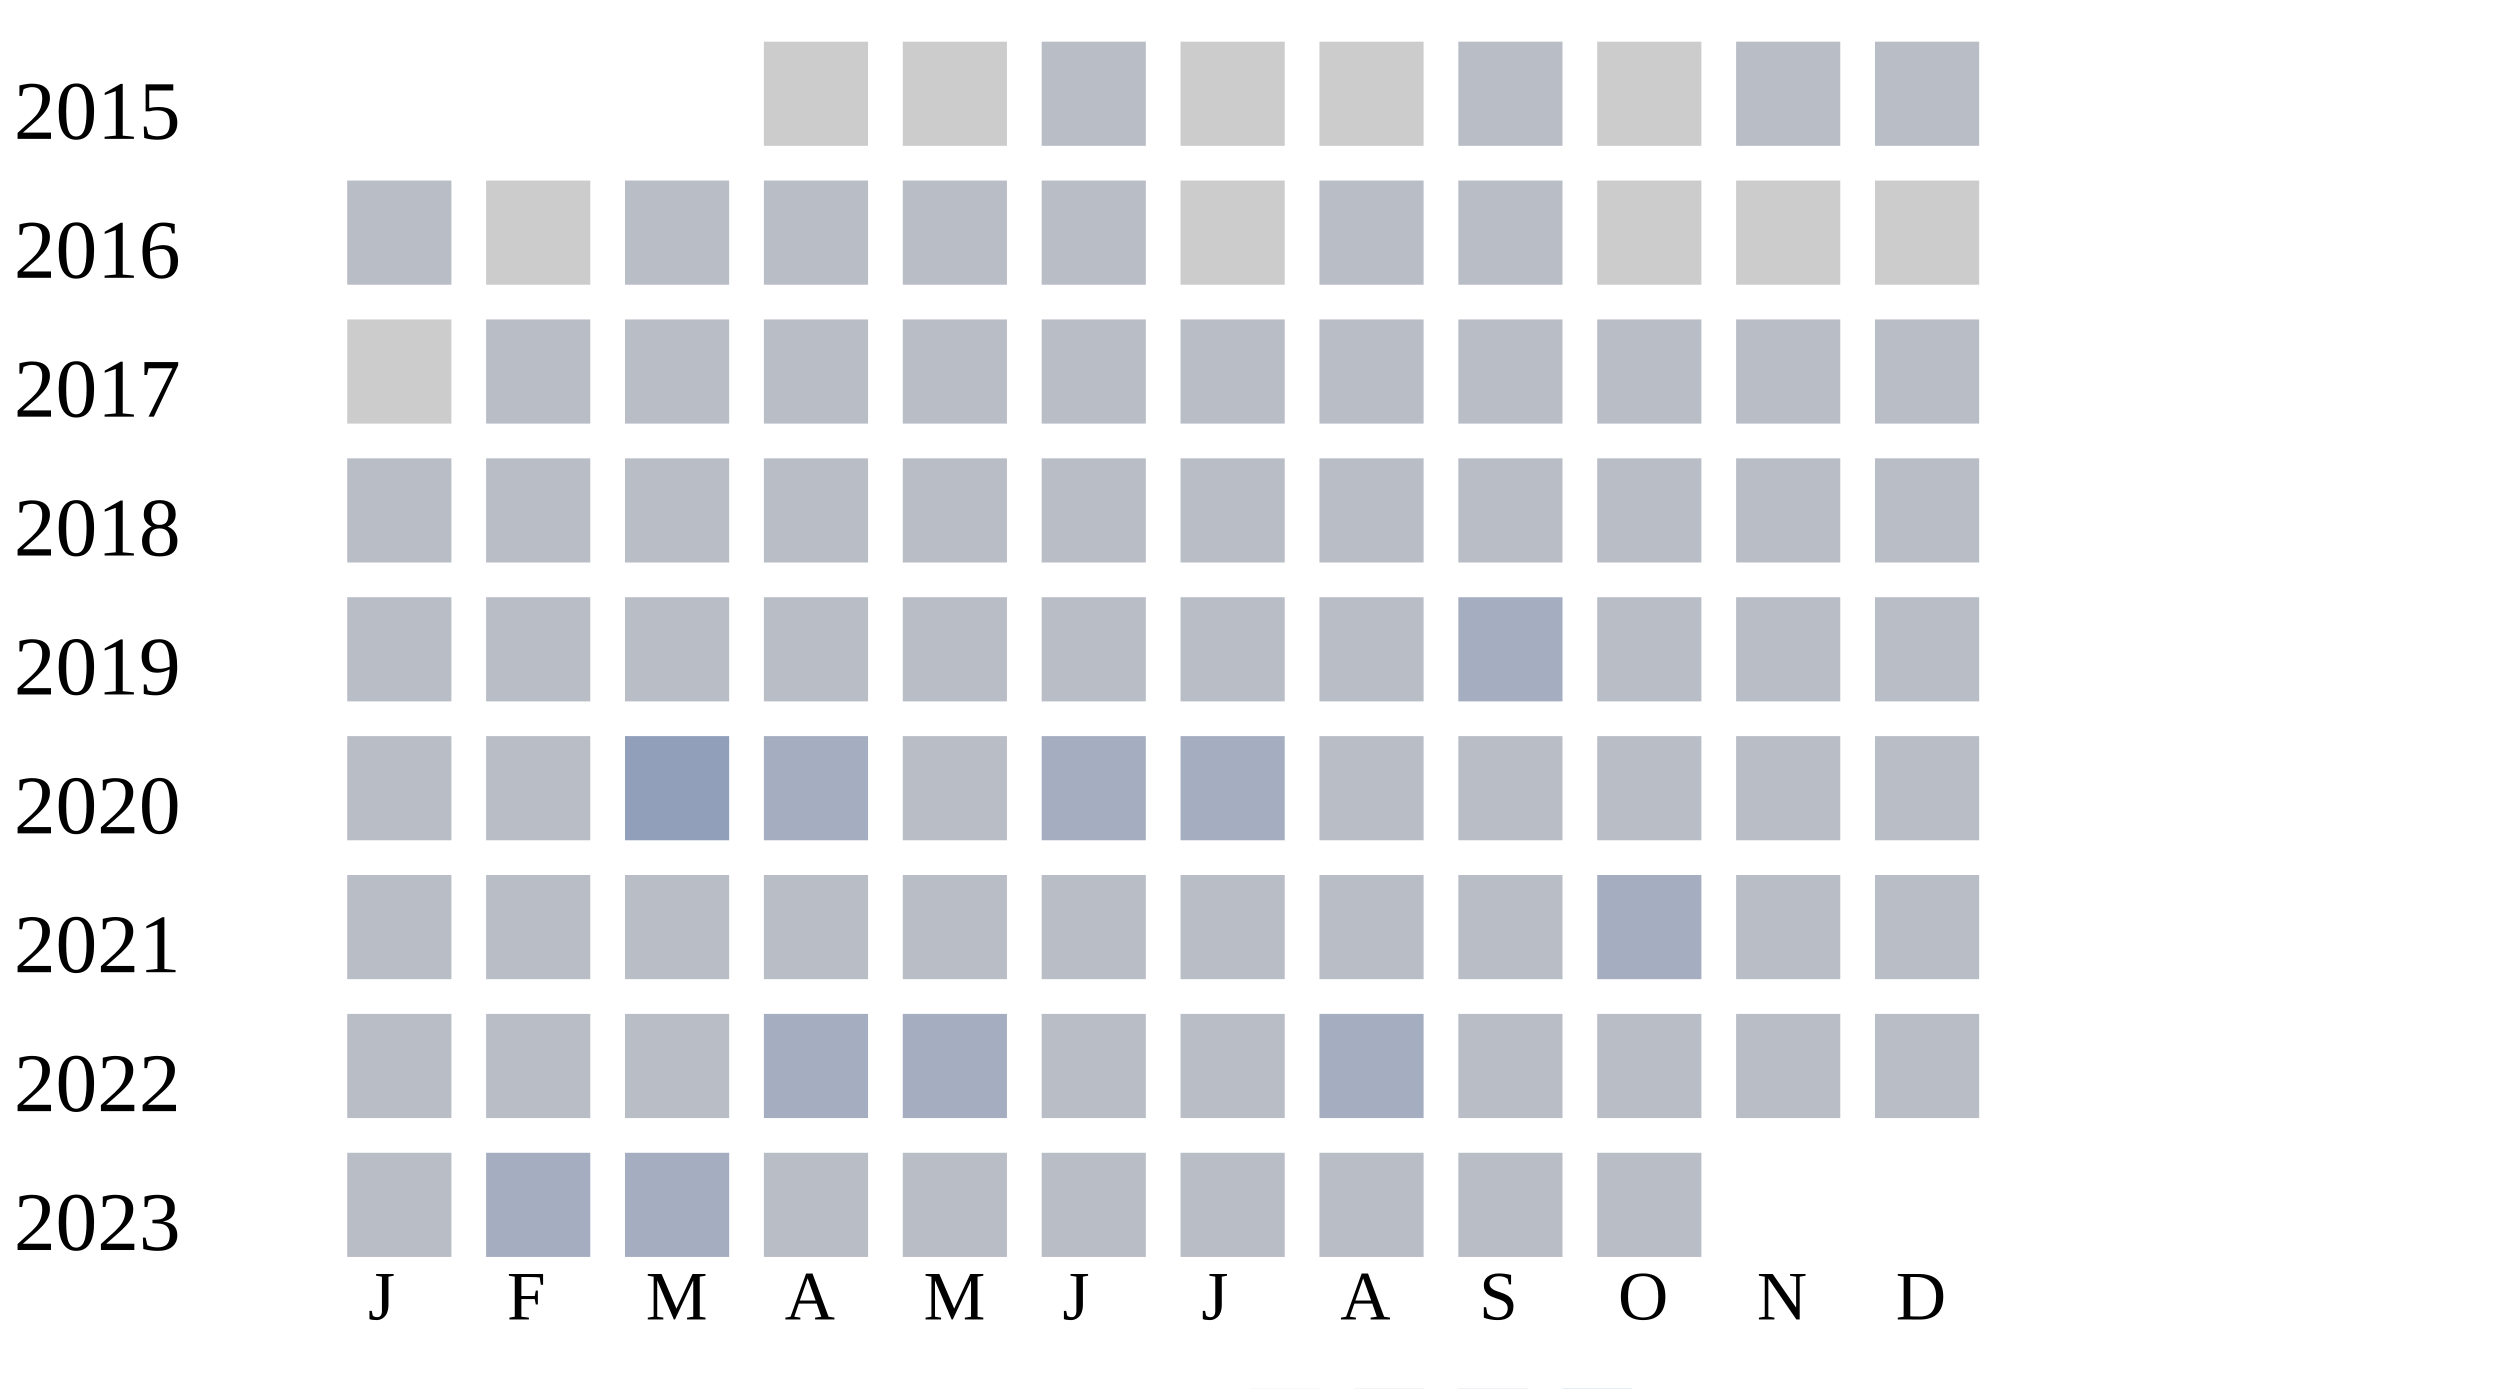
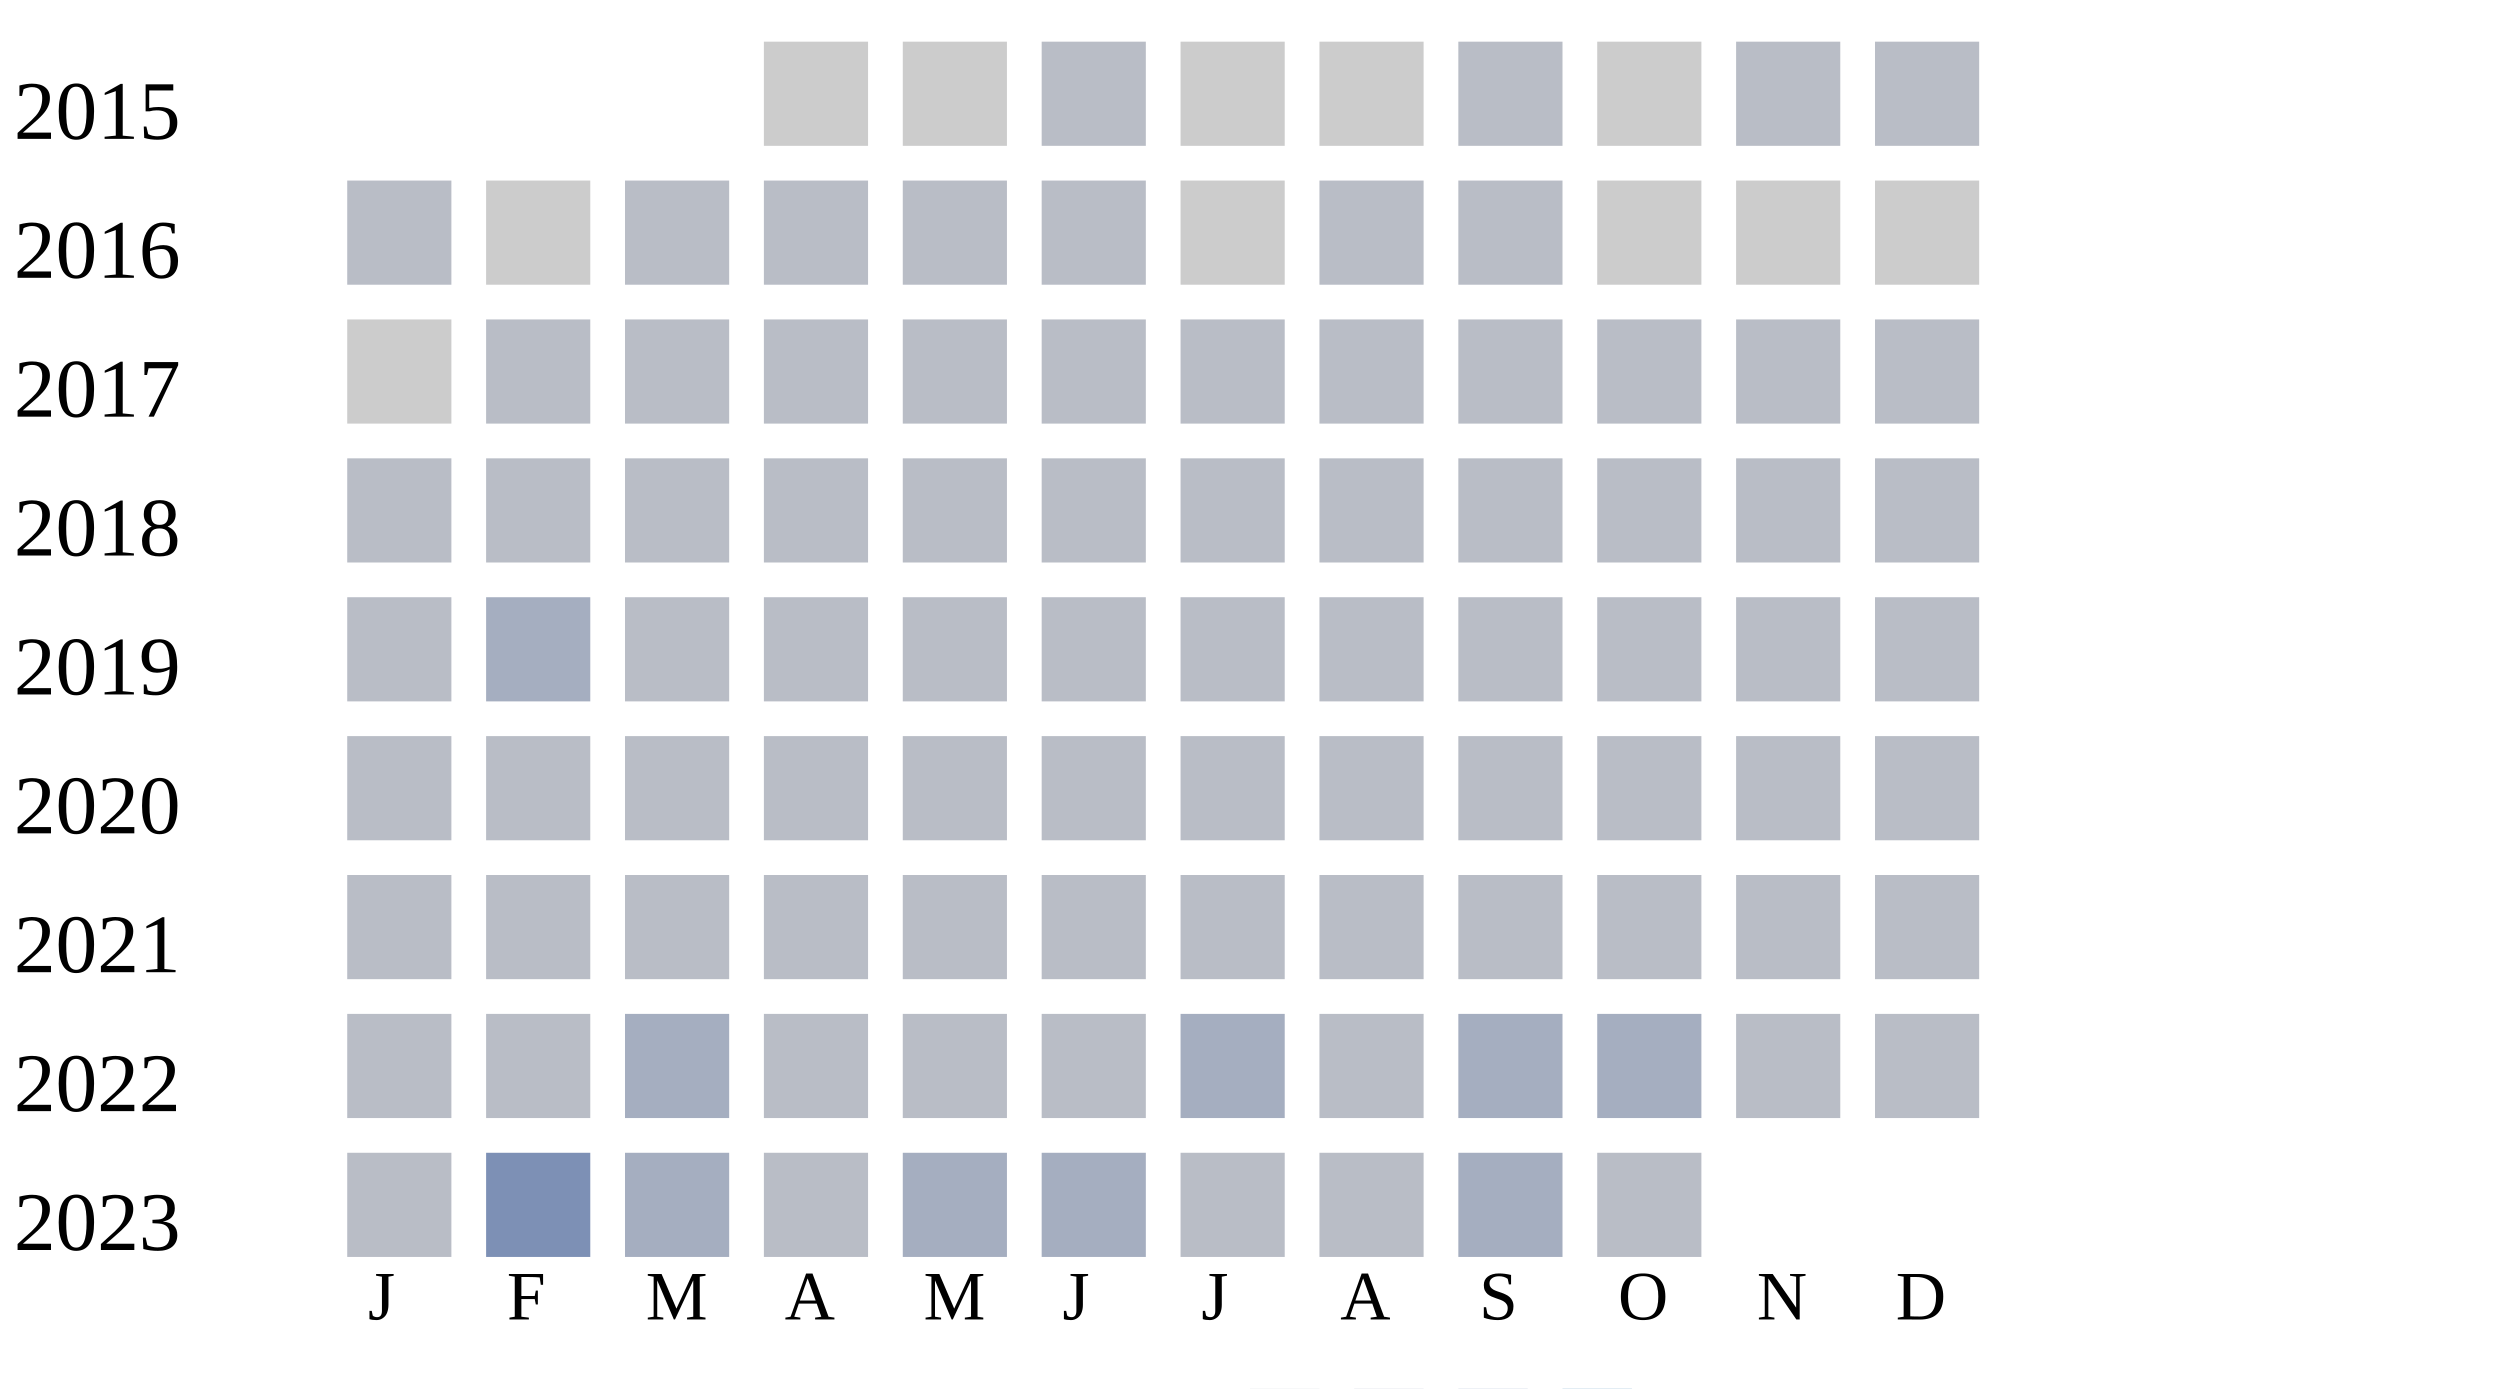
<svg xmlns="http://www.w3.org/2000/svg" width="360" height="200">
  <g transform="translate(0 0)">
    <text x="2" y="20">2015</text>
    <rect x="110" y="6" width="15" height="15" fill="#cccccc" />
    <rect x="130" y="6" width="15" height="15" fill="#cccccc" />
    <rect x="150" y="6" width="15" height="15" fill="#b9bdc6" />
    <rect x="170" y="6" width="15" height="15" fill="#cccccc" />
    <rect x="190" y="6" width="15" height="15" fill="#cccccc" />
    <rect x="210" y="6" width="15" height="15" fill="#b9bdc6" />
    <rect x="230" y="6" width="15" height="15" fill="#cccccc" />
    <rect x="250" y="6" width="15" height="15" fill="#b9bdc6" />
    <rect x="270" y="6" width="15" height="15" fill="#b9bdc6" />
  </g>
  <g transform="translate(0 20)">
    <text x="2" y="20">2016</text>
    <rect x="50" y="6" width="15" height="15" fill="#b9bdc6" />
    <rect x="70" y="6" width="15" height="15" fill="#cccccc" />
    <rect x="90" y="6" width="15" height="15" fill="#b9bdc6" />
    <rect x="110" y="6" width="15" height="15" fill="#b9bdc6" />
    <rect x="130" y="6" width="15" height="15" fill="#b9bdc6" />
    <rect x="150" y="6" width="15" height="15" fill="#b9bdc6" />
    <rect x="170" y="6" width="15" height="15" fill="#cccccc" />
    <rect x="190" y="6" width="15" height="15" fill="#b9bdc6" />
    <rect x="210" y="6" width="15" height="15" fill="#b9bdc6" />
    <rect x="230" y="6" width="15" height="15" fill="#cccccc" />
    <rect x="250" y="6" width="15" height="15" fill="#cccccc" />
    <rect x="270" y="6" width="15" height="15" fill="#cccccc" />
  </g>
  <g transform="translate(0 40)">
    <text x="2" y="20">2017</text>
    <rect x="50" y="6" width="15" height="15" fill="#cccccc" />
    <rect x="70" y="6" width="15" height="15" fill="#b9bdc6" />
    <rect x="90" y="6" width="15" height="15" fill="#b9bdc6" />
    <rect x="110" y="6" width="15" height="15" fill="#b9bdc6" />
    <rect x="130" y="6" width="15" height="15" fill="#b9bdc6" />
    <rect x="150" y="6" width="15" height="15" fill="#b9bdc6" />
    <rect x="170" y="6" width="15" height="15" fill="#b9bdc6" />
    <rect x="190" y="6" width="15" height="15" fill="#b9bdc6" />
    <rect x="210" y="6" width="15" height="15" fill="#b9bdc6" />
    <rect x="230" y="6" width="15" height="15" fill="#b9bdc6" />
    <rect x="250" y="6" width="15" height="15" fill="#b9bdc6" />
    <rect x="270" y="6" width="15" height="15" fill="#b9bdc6" />
  </g>
  <g transform="translate(0 60)">
    <text x="2" y="20">2018</text>
    <rect x="50" y="6" width="15" height="15" fill="#b9bdc6" />
    <rect x="70" y="6" width="15" height="15" fill="#b9bdc6" />
    <rect x="90" y="6" width="15" height="15" fill="#b9bdc6" />
    <rect x="110" y="6" width="15" height="15" fill="#b9bdc6" />
    <rect x="130" y="6" width="15" height="15" fill="#b9bdc6" />
    <rect x="150" y="6" width="15" height="15" fill="#b9bdc6" />
    <rect x="170" y="6" width="15" height="15" fill="#b9bdc6" />
    <rect x="190" y="6" width="15" height="15" fill="#b9bdc6" />
    <rect x="210" y="6" width="15" height="15" fill="#b9bdc6" />
    <rect x="230" y="6" width="15" height="15" fill="#b9bdc6" />
    <rect x="250" y="6" width="15" height="15" fill="#b9bdc6" />
    <rect x="270" y="6" width="15" height="15" fill="#b9bdc6" />
  </g>
  <g transform="translate(0 80)">
    <text x="2" y="20">2019</text>
    <rect x="50" y="6" width="15" height="15" fill="#b9bdc6" />
-     <rect x="70" y="6" width="15" height="15" fill="#b9bdc6" />
+     <rect x="70" y="6" width="15" height="15" fill="#a5aec0" />
    <rect x="90" y="6" width="15" height="15" fill="#b9bdc6" />
    <rect x="110" y="6" width="15" height="15" fill="#b9bdc6" />
    <rect x="130" y="6" width="15" height="15" fill="#b9bdc6" />
    <rect x="150" y="6" width="15" height="15" fill="#b9bdc6" />
    <rect x="170" y="6" width="15" height="15" fill="#b9bdc6" />
    <rect x="190" y="6" width="15" height="15" fill="#b9bdc6" />
-     <rect x="210" y="6" width="15" height="15" fill="#a5aec0" />
+     <rect x="210" y="6" width="15" height="15" fill="#b9bdc6" />
    <rect x="230" y="6" width="15" height="15" fill="#b9bdc6" />
    <rect x="250" y="6" width="15" height="15" fill="#b9bdc6" />
    <rect x="270" y="6" width="15" height="15" fill="#b9bdc6" />
  </g>
  <g transform="translate(0 100)">
    <text x="2" y="20">2020</text>
    <rect x="50" y="6" width="15" height="15" fill="#b9bdc6" />
    <rect x="70" y="6" width="15" height="15" fill="#b9bdc6" />
-     <rect x="90" y="6" width="15" height="15" fill="#919fba" />
-     <rect x="110" y="6" width="15" height="15" fill="#a5aec0" />
+     <rect x="90" y="6" width="15" height="15" fill="#b9bdc6" />
+     <rect x="110" y="6" width="15" height="15" fill="#b9bdc6" />
    <rect x="130" y="6" width="15" height="15" fill="#b9bdc6" />
-     <rect x="150" y="6" width="15" height="15" fill="#a5aec0" />
-     <rect x="170" y="6" width="15" height="15" fill="#a5aec0" />
+     <rect x="150" y="6" width="15" height="15" fill="#b9bdc6" />
+     <rect x="170" y="6" width="15" height="15" fill="#b9bdc6" />
    <rect x="190" y="6" width="15" height="15" fill="#b9bdc6" />
    <rect x="210" y="6" width="15" height="15" fill="#b9bdc6" />
    <rect x="230" y="6" width="15" height="15" fill="#b9bdc6" />
    <rect x="250" y="6" width="15" height="15" fill="#b9bdc6" />
    <rect x="270" y="6" width="15" height="15" fill="#b9bdc6" />
  </g>
  <g transform="translate(0 120)">
    <text x="2" y="20">2021</text>
    <rect x="50" y="6" width="15" height="15" fill="#b9bdc6" />
    <rect x="70" y="6" width="15" height="15" fill="#b9bdc6" />
    <rect x="90" y="6" width="15" height="15" fill="#b9bdc6" />
    <rect x="110" y="6" width="15" height="15" fill="#b9bdc6" />
    <rect x="130" y="6" width="15" height="15" fill="#b9bdc6" />
    <rect x="150" y="6" width="15" height="15" fill="#b9bdc6" />
    <rect x="170" y="6" width="15" height="15" fill="#b9bdc6" />
    <rect x="190" y="6" width="15" height="15" fill="#b9bdc6" />
    <rect x="210" y="6" width="15" height="15" fill="#b9bdc6" />
-     <rect x="230" y="6" width="15" height="15" fill="#a5aec0" />
+     <rect x="230" y="6" width="15" height="15" fill="#b9bdc6" />
    <rect x="250" y="6" width="15" height="15" fill="#b9bdc6" />
    <rect x="270" y="6" width="15" height="15" fill="#b9bdc6" />
  </g>
  <g transform="translate(0 140)">
    <text x="2" y="20">2022</text>
    <rect x="50" y="6" width="15" height="15" fill="#b9bdc6" />
    <rect x="70" y="6" width="15" height="15" fill="#b9bdc6" />
-     <rect x="90" y="6" width="15" height="15" fill="#b9bdc6" />
-     <rect x="110" y="6" width="15" height="15" fill="#a5aec0" />
-     <rect x="130" y="6" width="15" height="15" fill="#a5aec0" />
+     <rect x="90" y="6" width="15" height="15" fill="#a5aec0" />
+     <rect x="110" y="6" width="15" height="15" fill="#b9bdc6" />
+     <rect x="130" y="6" width="15" height="15" fill="#b9bdc6" />
    <rect x="150" y="6" width="15" height="15" fill="#b9bdc6" />
-     <rect x="170" y="6" width="15" height="15" fill="#b9bdc6" />
-     <rect x="190" y="6" width="15" height="15" fill="#a5aec0" />
-     <rect x="210" y="6" width="15" height="15" fill="#b9bdc6" />
-     <rect x="230" y="6" width="15" height="15" fill="#b9bdc6" />
+     <rect x="170" y="6" width="15" height="15" fill="#a5aec0" />
+     <rect x="190" y="6" width="15" height="15" fill="#b9bdc6" />
+     <rect x="210" y="6" width="15" height="15" fill="#a5aec0" />
+     <rect x="230" y="6" width="15" height="15" fill="#a5aec0" />
    <rect x="250" y="6" width="15" height="15" fill="#b9bdc6" />
    <rect x="270" y="6" width="15" height="15" fill="#b9bdc6" />
  </g>
  <g transform="translate(0 160)">
    <text x="2" y="20">2023</text>
    <rect x="50" y="6" width="15" height="15" fill="#b9bdc6" />
-     <rect x="70" y="6" width="15" height="15" fill="#a5aec0" />
+     <rect x="70" y="6" width="15" height="15" fill="#7d90b5" />
    <rect x="90" y="6" width="15" height="15" fill="#a5aec0" />
    <rect x="110" y="6" width="15" height="15" fill="#b9bdc6" />
-     <rect x="130" y="6" width="15" height="15" fill="#b9bdc6" />
-     <rect x="150" y="6" width="15" height="15" fill="#b9bdc6" />
+     <rect x="130" y="6" width="15" height="15" fill="#a5aec0" />
+     <rect x="150" y="6" width="15" height="15" fill="#a5aec0" />
    <rect x="170" y="6" width="15" height="15" fill="#b9bdc6" />
    <rect x="190" y="6" width="15" height="15" fill="#b9bdc6" />
-     <rect x="210" y="6" width="15" height="15" fill="#b9bdc6" />
+     <rect x="210" y="6" width="15" height="15" fill="#a5aec0" />
    <rect x="230" y="6" width="15" height="15" fill="#b9bdc6" />
  </g>
  <text style="font-size: 10px; text-align: center" x="53" y="190">J</text>
  <text style="font-size: 10px; text-align: center" x="73" y="190">F</text>
  <text style="font-size: 10px; text-align: center" x="93" y="190">M</text>
  <text style="font-size: 10px; text-align: center" x="113" y="190">A</text>
  <text style="font-size: 10px; text-align: center" x="133" y="190">M</text>
  <text style="font-size: 10px; text-align: center" x="153" y="190">J</text>
  <text style="font-size: 10px; text-align: center" x="173" y="190">J</text>
  <text style="font-size: 10px; text-align: center" x="193" y="190">A</text>
  <text style="font-size: 10px; text-align: center" x="213" y="190">S</text>
  <text style="font-size: 10px; text-align: center" x="233" y="190">O</text>
  <text style="font-size: 10px; text-align: center" x="253" y="190">N</text>
  <text style="font-size: 10px; text-align: center" x="273" y="190">D</text>
  <text style="font-size: 10px;" x="155" y="209">Less</text>
  <rect fill="#b9bdc6" width="10" height="10" x="180" y="200" />
  <rect fill="#919fba" width="10" height="10" x="195" y="200" />
  <rect fill="#6882ae" width="10" height="10" x="210" y="200" />
  <rect fill="#005a9c" width="10" height="10" x="225" y="200" />
  <text x="240" y="209" style="font-size: 10px;">More</text>
</svg>
